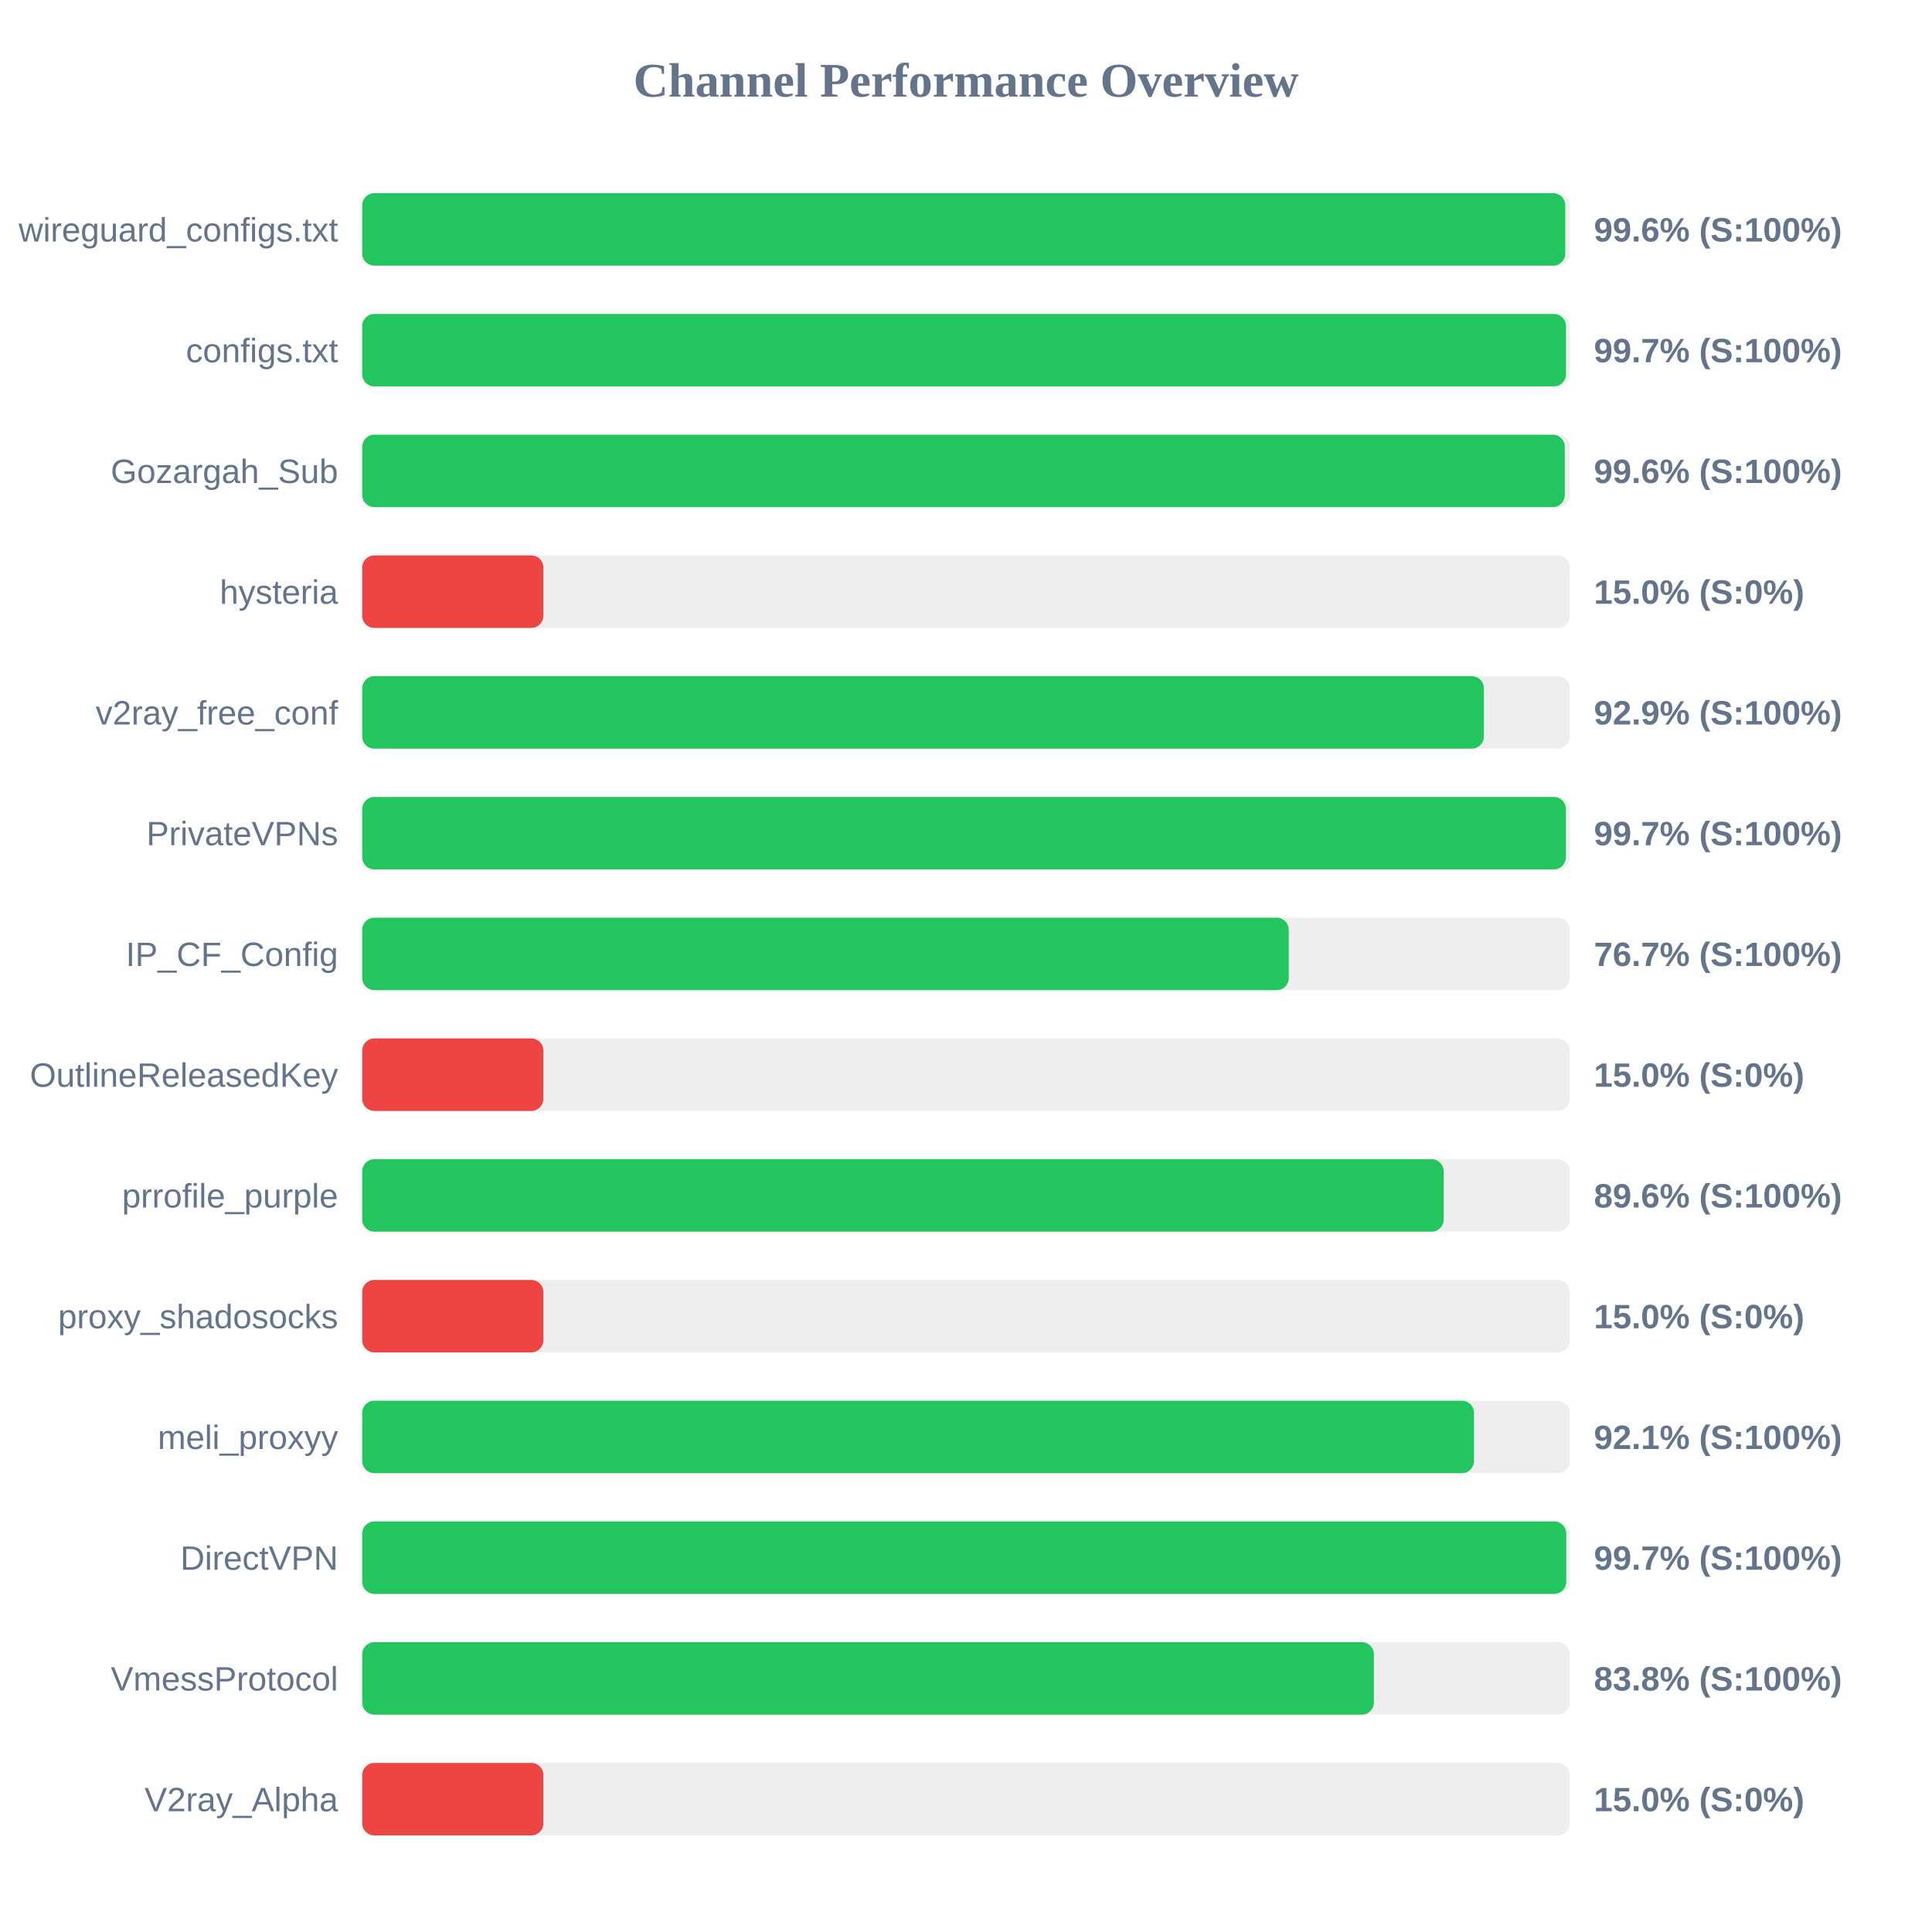
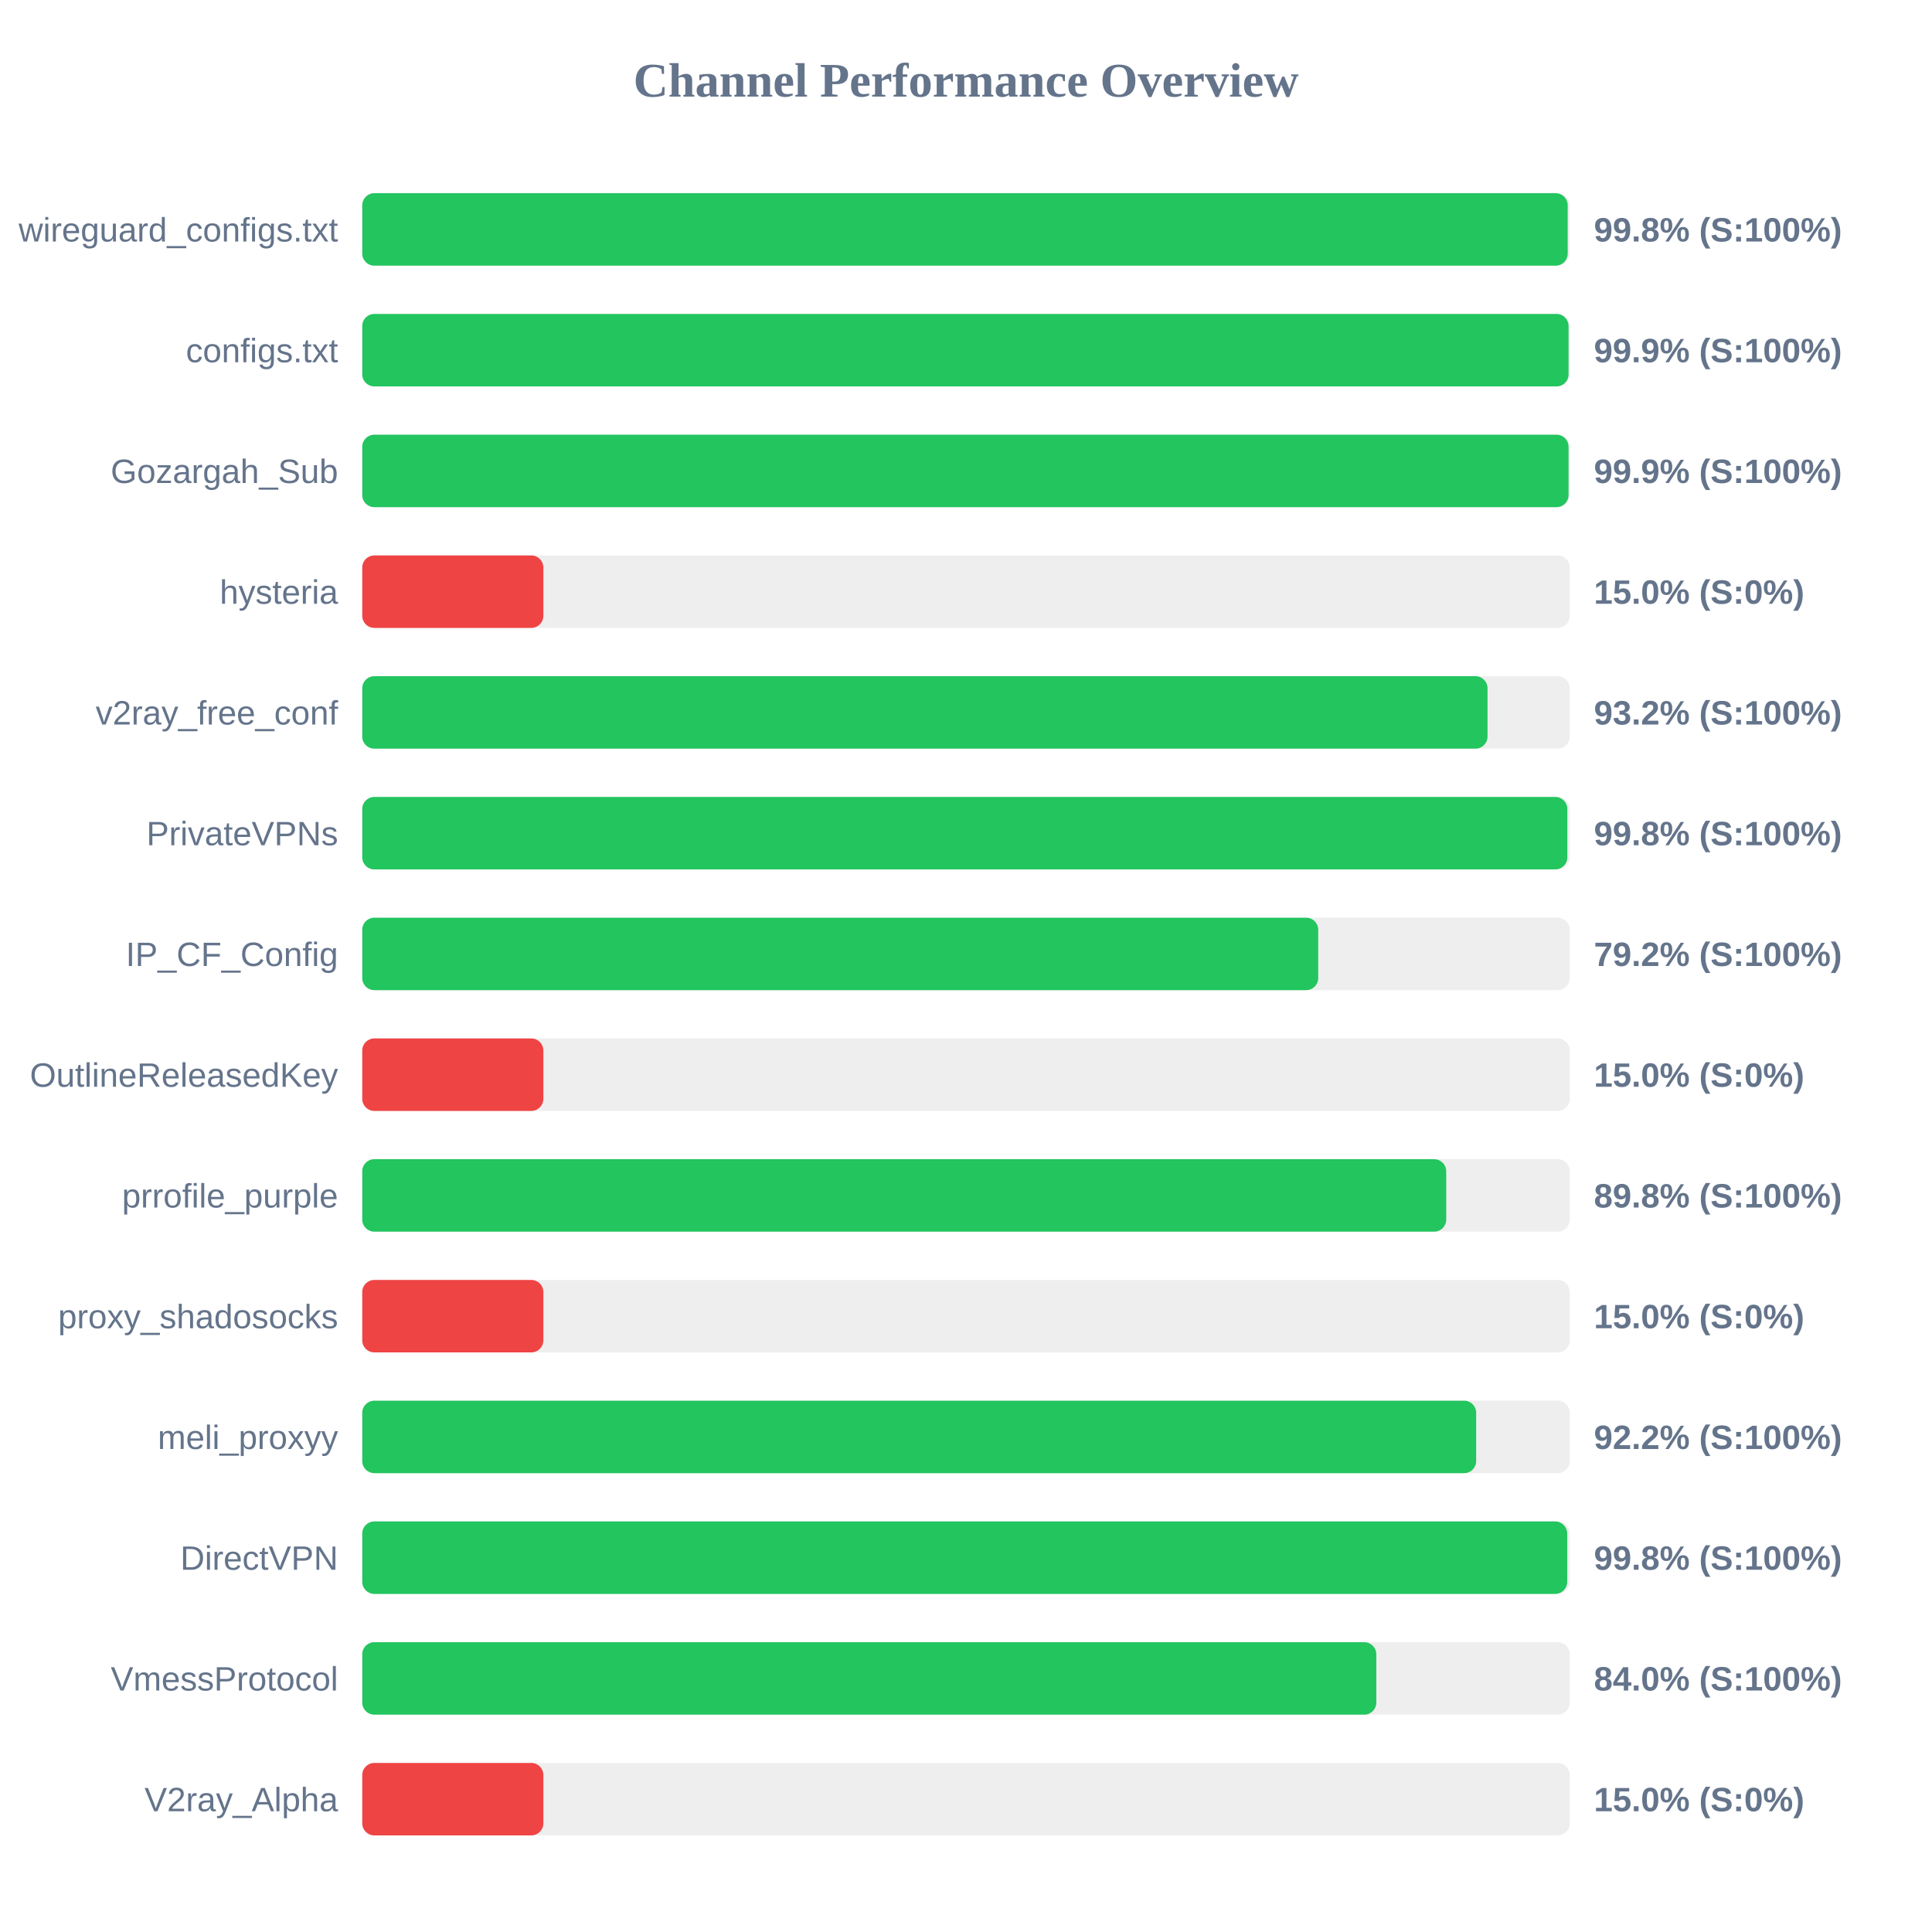
<svg xmlns="http://www.w3.org/2000/svg" width="800" height="800" version="1.1">
  <style>
        .row { font: 14px Arial; fill: #64748b; }
        .score { font: bold 14px Arial; fill: #64748b; }
    </style>
  <text x="400" y="40" text-anchor="middle" font-size="20px" font-weight="bold" fill="#64748b">Channel Performance Overview</text>
  <rect x="150" y="80" width="500" height="30" fill="#eee" rx="5" />
-   <rect x="150" y="80" width="498.15" height="30" fill="#22c55e" rx="5" />
+   <rect x="150" y="80" width="499.15" height="30" fill="#22c55e" rx="5" />
  <text x="140" y="100" text-anchor="end" class="row">wireguard_configs.txt</text>
-   <text x="660" y="100" text-anchor="start" class="score">99.6% (S:100%)</text>
+   <text x="660" y="100" text-anchor="start" class="score">99.8% (S:100%)</text>
  <rect x="150" y="130" width="500" height="30" fill="#eee" rx="5" />
-   <rect x="150" y="130" width="498.45" height="30" fill="#22c55e" rx="5" />
+   <rect x="150" y="130" width="499.5" height="30" fill="#22c55e" rx="5" />
  <text x="140" y="150" text-anchor="end" class="row">configs.txt</text>
-   <text x="660" y="150" text-anchor="start" class="score">99.7% (S:100%)</text>
+   <text x="660" y="150" text-anchor="start" class="score">99.9% (S:100%)</text>
  <rect x="150" y="180" width="500" height="30" fill="#eee" rx="5" />
-   <rect x="150" y="180" width="497.95" height="30" fill="#22c55e" rx="5" />
+   <rect x="150" y="180" width="499.5" height="30" fill="#22c55e" rx="5" />
  <text x="140" y="200" text-anchor="end" class="row">Gozargah_Sub</text>
-   <text x="660" y="200" text-anchor="start" class="score">99.6% (S:100%)</text>
+   <text x="660" y="200" text-anchor="start" class="score">99.9% (S:100%)</text>
  <rect x="150" y="230" width="500" height="30" fill="#eee" rx="5" />
  <rect x="150" y="230" width="75.0" height="30" fill="#ef4444" rx="5" />
  <text x="140" y="250" text-anchor="end" class="row">hysteria</text>
  <text x="660" y="250" text-anchor="start" class="score">15.0% (S:0%)</text>
  <rect x="150" y="280" width="500" height="30" fill="#eee" rx="5" />
-   <rect x="150" y="280" width="464.45" height="30" fill="#22c55e" rx="5" />
+   <rect x="150" y="280" width="465.95" height="30" fill="#22c55e" rx="5" />
  <text x="140" y="300" text-anchor="end" class="row">v2ray_free_conf</text>
-   <text x="660" y="300" text-anchor="start" class="score">92.9% (S:100%)</text>
+   <text x="660" y="300" text-anchor="start" class="score">93.2% (S:100%)</text>
  <rect x="150" y="330" width="500" height="30" fill="#eee" rx="5" />
-   <rect x="150" y="330" width="498.4" height="30" fill="#22c55e" rx="5" />
+   <rect x="150" y="330" width="499.0" height="30" fill="#22c55e" rx="5" />
  <text x="140" y="350" text-anchor="end" class="row">PrivateVPNs</text>
-   <text x="660" y="350" text-anchor="start" class="score">99.7% (S:100%)</text>
+   <text x="660" y="350" text-anchor="start" class="score">99.8% (S:100%)</text>
  <rect x="150" y="380" width="500" height="30" fill="#eee" rx="5" />
-   <rect x="150" y="380" width="383.65" height="30" fill="#22c55e" rx="5" />
+   <rect x="150" y="380" width="395.85" height="30" fill="#22c55e" rx="5" />
  <text x="140" y="400" text-anchor="end" class="row">IP_CF_Config</text>
-   <text x="660" y="400" text-anchor="start" class="score">76.7% (S:100%)</text>
+   <text x="660" y="400" text-anchor="start" class="score">79.2% (S:100%)</text>
  <rect x="150" y="430" width="500" height="30" fill="#eee" rx="5" />
  <rect x="150" y="430" width="75.0" height="30" fill="#ef4444" rx="5" />
  <text x="140" y="450" text-anchor="end" class="row">OutlineReleasedKey</text>
  <text x="660" y="450" text-anchor="start" class="score">15.0% (S:0%)</text>
  <rect x="150" y="480" width="500" height="30" fill="#eee" rx="5" />
-   <rect x="150" y="480" width="447.8" height="30" fill="#22c55e" rx="5" />
+   <rect x="150" y="480" width="448.85" height="30" fill="#22c55e" rx="5" />
  <text x="140" y="500" text-anchor="end" class="row">prrofile_purple</text>
-   <text x="660" y="500" text-anchor="start" class="score">89.6% (S:100%)</text>
+   <text x="660" y="500" text-anchor="start" class="score">89.8% (S:100%)</text>
  <rect x="150" y="530" width="500" height="30" fill="#eee" rx="5" />
  <rect x="150" y="530" width="75.0" height="30" fill="#ef4444" rx="5" />
  <text x="140" y="550" text-anchor="end" class="row">proxy_shadosocks</text>
  <text x="660" y="550" text-anchor="start" class="score">15.0% (S:0%)</text>
  <rect x="150" y="580" width="500" height="30" fill="#eee" rx="5" />
-   <rect x="150" y="580" width="460.35" height="30" fill="#22c55e" rx="5" />
+   <rect x="150" y="580" width="461.25" height="30" fill="#22c55e" rx="5" />
  <text x="140" y="600" text-anchor="end" class="row">meli_proxyy</text>
-   <text x="660" y="600" text-anchor="start" class="score">92.1% (S:100%)</text>
+   <text x="660" y="600" text-anchor="start" class="score">92.2% (S:100%)</text>
  <rect x="150" y="630" width="500" height="30" fill="#eee" rx="5" />
-   <rect x="150" y="630" width="498.55" height="30" fill="#22c55e" rx="5" />
+   <rect x="150" y="630" width="498.95" height="30" fill="#22c55e" rx="5" />
  <text x="140" y="650" text-anchor="end" class="row">DirectVPN</text>
-   <text x="660" y="650" text-anchor="start" class="score">99.7% (S:100%)</text>
+   <text x="660" y="650" text-anchor="start" class="score">99.8% (S:100%)</text>
  <rect x="150" y="680" width="500" height="30" fill="#eee" rx="5" />
-   <rect x="150" y="680" width="418.9" height="30" fill="#22c55e" rx="5" />
+   <rect x="150" y="680" width="419.9" height="30" fill="#22c55e" rx="5" />
  <text x="140" y="700" text-anchor="end" class="row">VmessProtocol</text>
-   <text x="660" y="700" text-anchor="start" class="score">83.8% (S:100%)</text>
+   <text x="660" y="700" text-anchor="start" class="score">84.0% (S:100%)</text>
  <rect x="150" y="730" width="500" height="30" fill="#eee" rx="5" />
  <rect x="150" y="730" width="75.0" height="30" fill="#ef4444" rx="5" />
  <text x="140" y="750" text-anchor="end" class="row">V2ray_Alpha</text>
  <text x="660" y="750" text-anchor="start" class="score">15.0% (S:0%)</text>
</svg>
